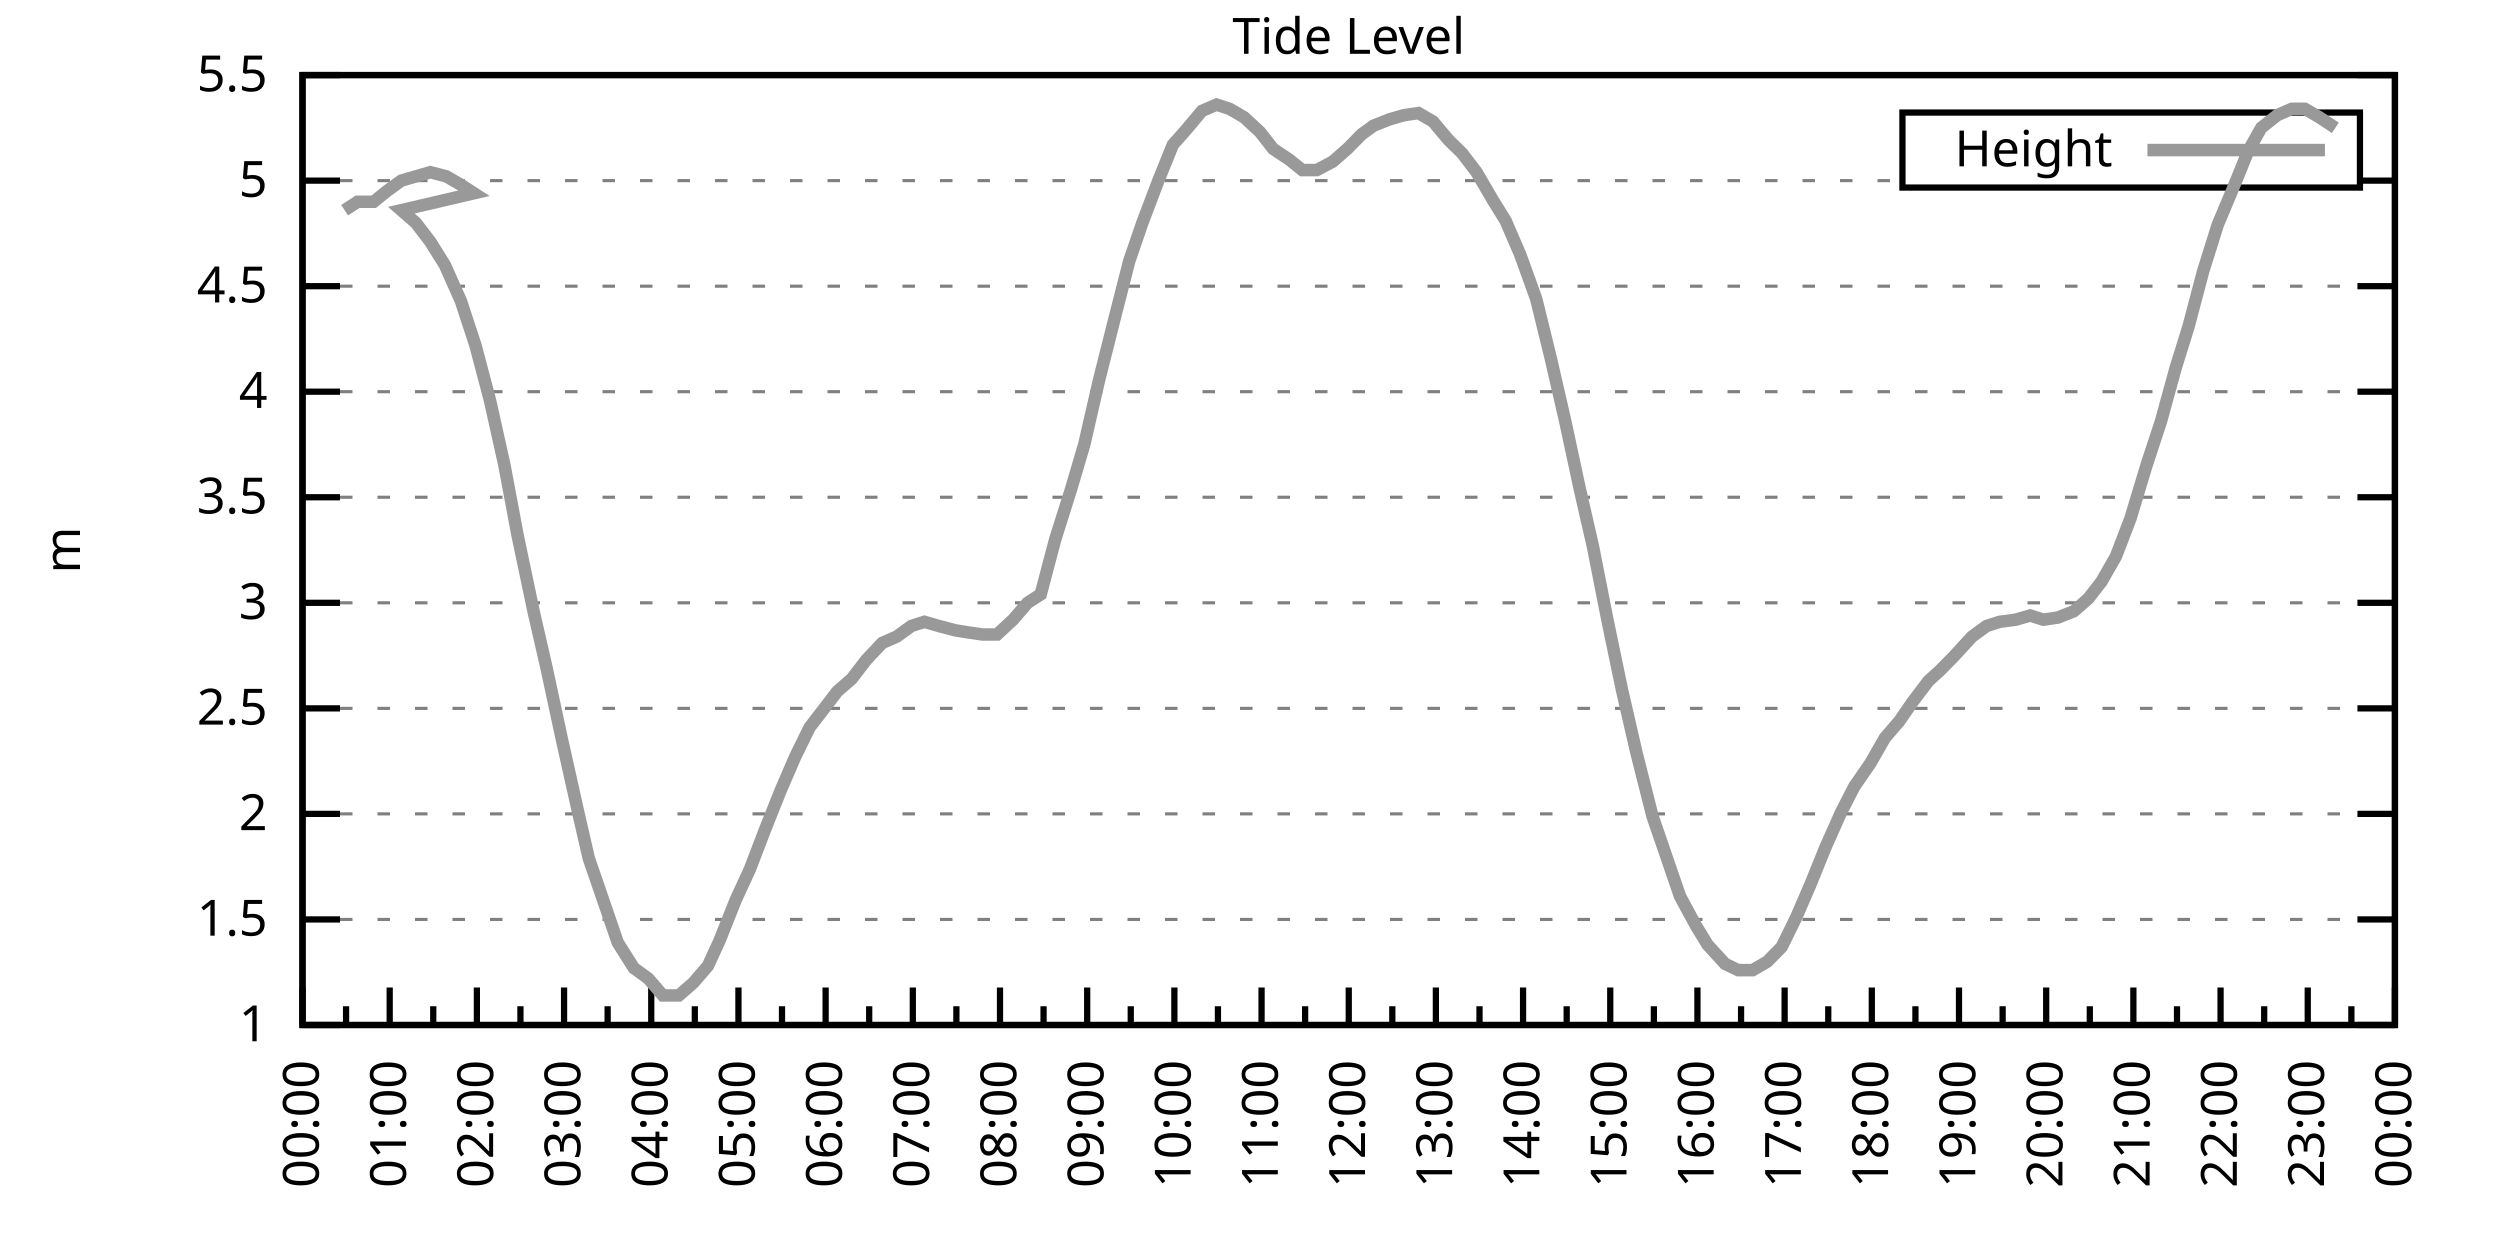
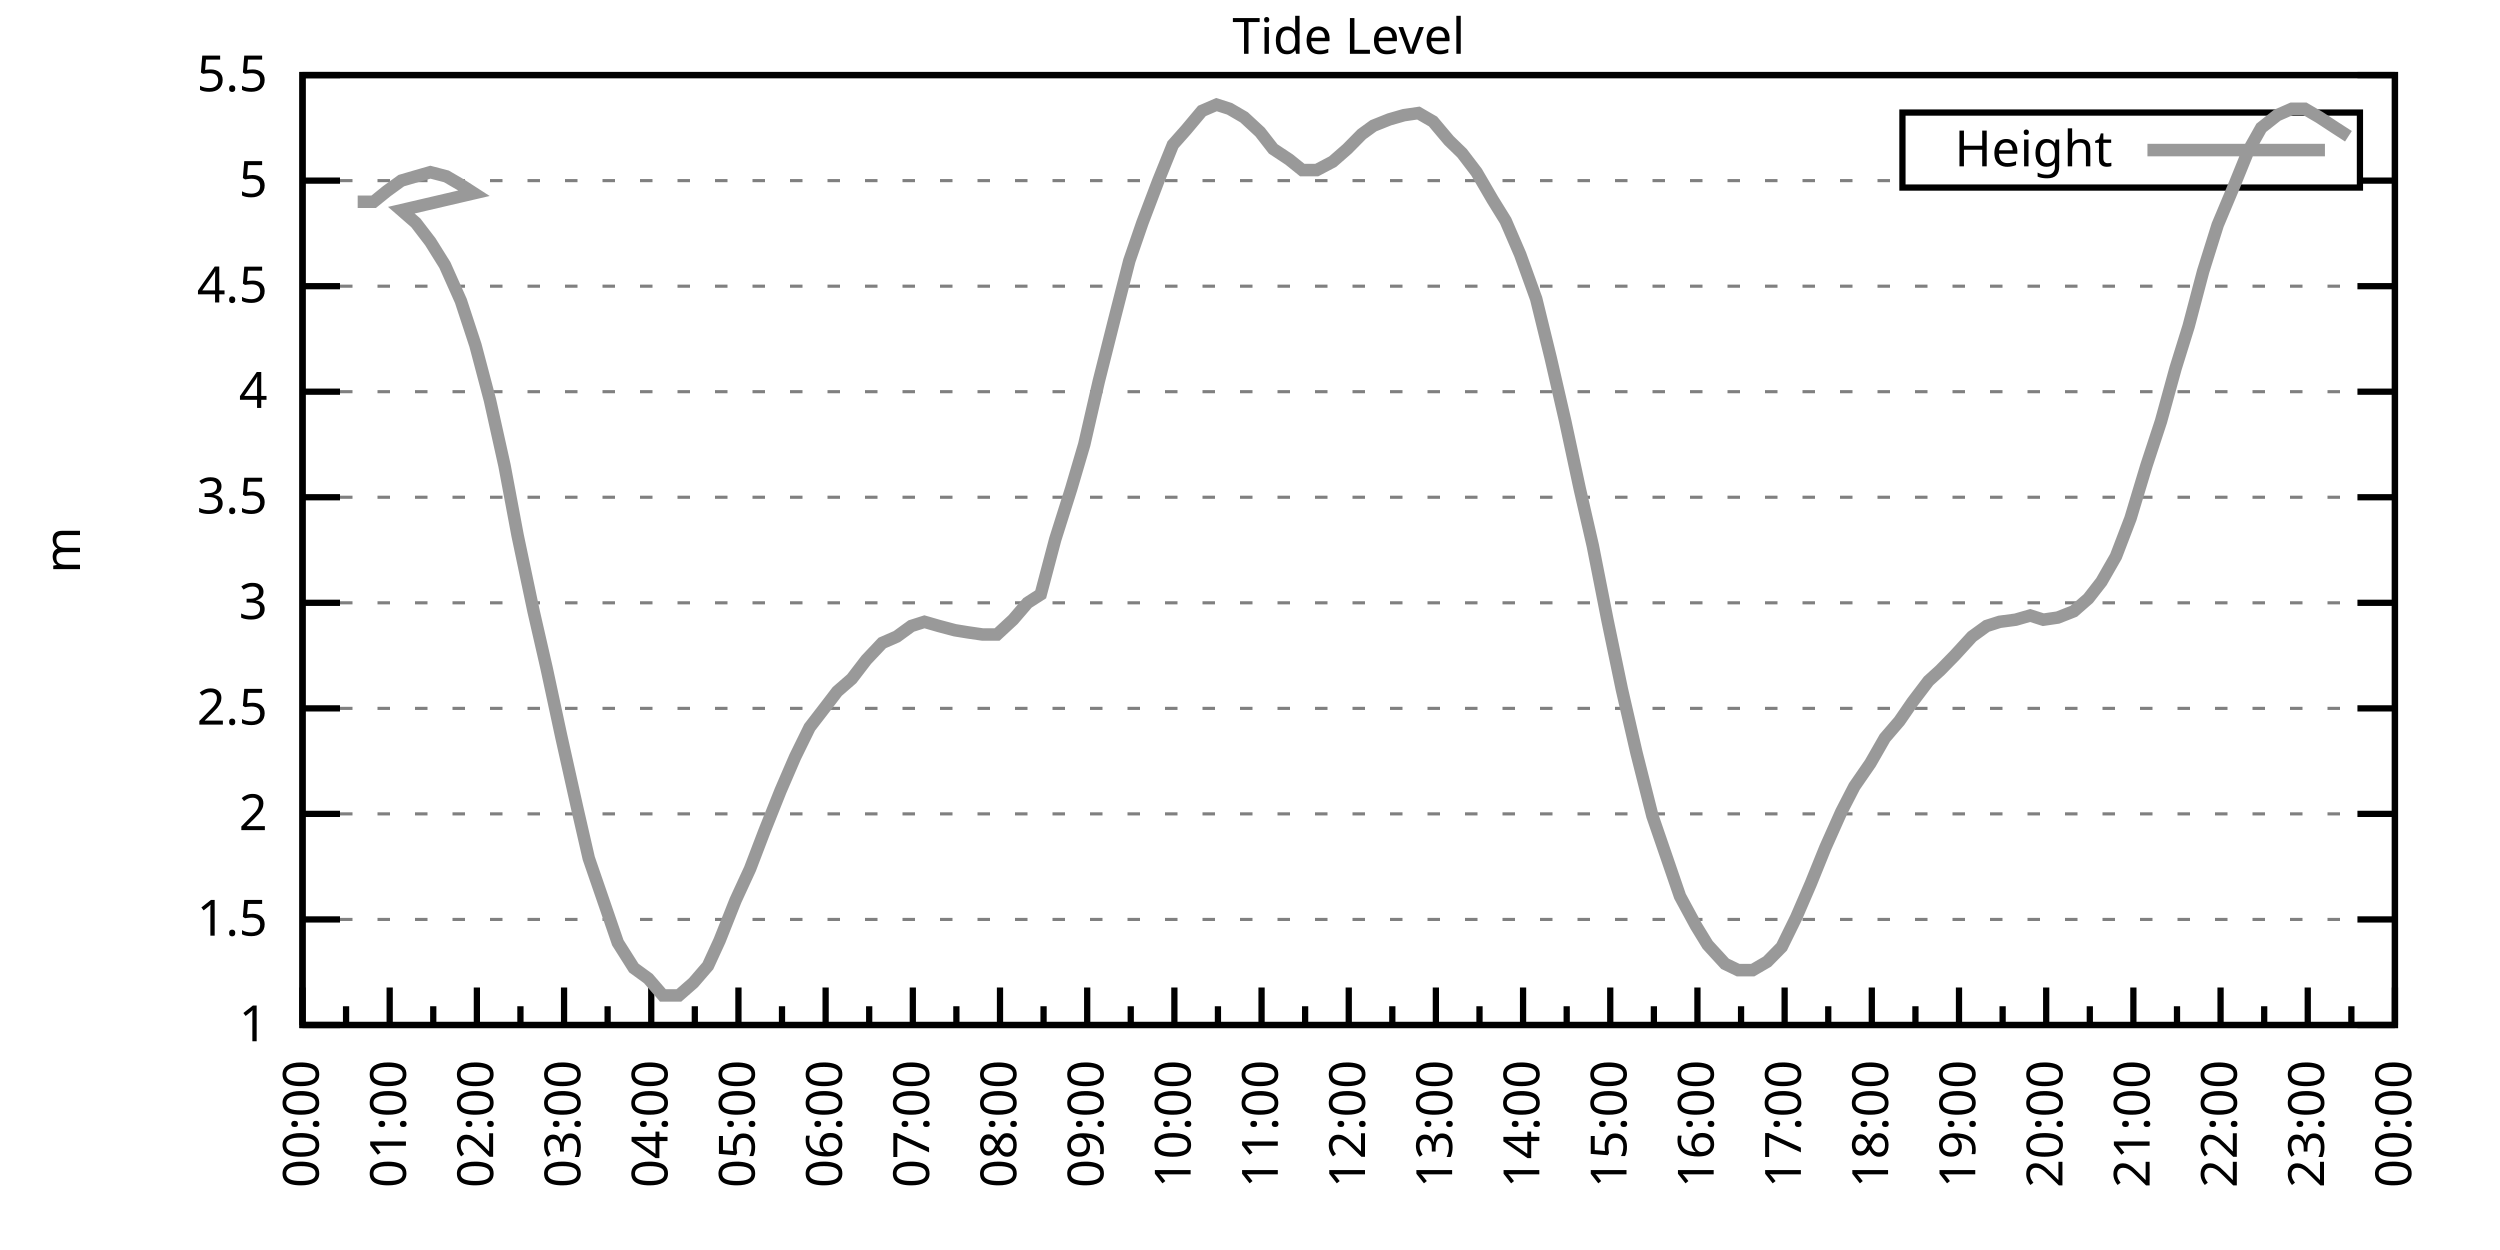
<svg xmlns="http://www.w3.org/2000/svg" xmlns:xlink="http://www.w3.org/1999/xlink" width="400" height="200" viewBox="0 0 400 200">
  <g id="gnuplot_canvas">
    <rect x="0" y="0" width="400" height="200" fill="none" />
    <defs>
      <circle id="gpDot" r="0.5" stroke-width="0.5" stroke="currentColor" />
      <path id="gpPt0" stroke-width="0.333" stroke="currentColor" d="M-1,0 h2 M0,-1 v2" />
      <path id="gpPt1" stroke-width="0.333" stroke="currentColor" d="M-1,-1 L1,1 M1,-1 L-1,1" />
      <path id="gpPt2" stroke-width="0.333" stroke="currentColor" d="M-1,0 L1,0 M0,-1 L0,1 M-1,-1 L1,1 M-1,1 L1,-1" />
      <rect id="gpPt3" stroke-width="0.333" stroke="currentColor" x="-1" y="-1" width="2" height="2" />
      <rect id="gpPt4" stroke-width="0.333" stroke="currentColor" fill="currentColor" x="-1" y="-1" width="2" height="2" />
      <circle id="gpPt5" stroke-width="0.333" stroke="currentColor" cx="0" cy="0" r="1" />
      <use xlink:href="#gpPt5" id="gpPt6" fill="currentColor" stroke="none" />
      <path id="gpPt7" stroke-width="0.333" stroke="currentColor" d="M0,-1.33 L-1.33,0.67 L1.33,0.67 z" />
      <use xlink:href="#gpPt7" id="gpPt8" fill="currentColor" stroke="none" />
      <use xlink:href="#gpPt7" id="gpPt9" stroke="currentColor" transform="rotate(180)" />
      <use xlink:href="#gpPt9" id="gpPt10" fill="currentColor" stroke="none" />
      <use xlink:href="#gpPt3" id="gpPt11" stroke="currentColor" transform="rotate(45)" />
      <use xlink:href="#gpPt11" id="gpPt12" fill="currentColor" stroke="none" />
      <path id="gpPt13" stroke-width="0.333" stroke="currentColor" d="M0,1.330 L1.265,0.411 L0.782,-1.067 L-0.782,-1.076 L-1.265,0.411 z" />
      <use xlink:href="#gpPt13" id="gpPt14" fill="currentColor" stroke="none" />
      <filter id="textbox" filterUnits="objectBoundingBox" x="0" y="0" height="1" width="1">
        <feFlood flood-color="white" flood-opacity="1" result="bgnd" />
        <feComposite in="SourceGraphic" in2="bgnd" operator="atop" />
      </filter>
      <filter id="greybox" filterUnits="objectBoundingBox" x="0" y="0" height="1" width="1">
        <feFlood flood-color="lightgrey" flood-opacity="1" result="grey" />
        <feComposite in="SourceGraphic" in2="grey" operator="atop" />
      </filter>
    </defs>
    <g fill="none" color="white" stroke="currentColor" stroke-width="1.00" stroke-linecap="butt" stroke-linejoin="miter">
</g>
    <g fill="none" color="black" stroke="currentColor" stroke-width="1.00" stroke-linecap="butt" stroke-linejoin="miter">
      <g stroke="none" shape-rendering="crispEdges">
        <polygon fill="rgb(255, 255, 255)" points="48.40,164.00 383.18,164.00 383.18,12.02 48.40,12.02 " />
      </g>
    </g>
    <g fill="none" color="black" stroke="currentColor" stroke-width="1.00" stroke-linecap="butt" stroke-linejoin="miter">
</g>
    <g fill="none" color="black" stroke="black" stroke-width="0.50" stroke-linecap="butt" stroke-linejoin="miter">
</g>
    <g fill="none" color="gray" stroke="currentColor" stroke-width="0.50" stroke-linecap="butt" stroke-linejoin="miter">
      <path stroke="gray" stroke-dasharray="2,4" class="gridline" d="M48.40,164.00 L383.19,164.00  " />
    </g>
    <g fill="none" color="gray" stroke="gray" stroke-width="1.00" stroke-linecap="butt" stroke-linejoin="miter">
</g>
    <g fill="none" color="black" stroke="currentColor" stroke-width="1.00" stroke-linecap="butt" stroke-linejoin="miter">
      <path stroke="black" d="M48.40,164.00 L54.40,164.00 M383.19,164.00 L377.19,164.00  " />
      <g transform="translate(42.80,166.60)" stroke="none" fill="black" font-family="Sans" font-size="8.00" text-anchor="end">
        <text>
          <tspan font-family="Sans"> 1</tspan>
        </text>
      </g>
    </g>
    <g fill="none" color="black" stroke="currentColor" stroke-width="1.00" stroke-linecap="butt" stroke-linejoin="miter">
</g>
    <g fill="none" color="black" stroke="black" stroke-width="0.50" stroke-linecap="butt" stroke-linejoin="miter">
</g>
    <g fill="none" color="gray" stroke="currentColor" stroke-width="0.50" stroke-linecap="butt" stroke-linejoin="miter">
      <path stroke="gray" stroke-dasharray="2,4" class="gridline" d="M48.40,147.11 L383.19,147.11  " />
    </g>
    <g fill="none" color="gray" stroke="gray" stroke-width="1.00" stroke-linecap="butt" stroke-linejoin="miter">
</g>
    <g fill="none" color="black" stroke="currentColor" stroke-width="1.00" stroke-linecap="butt" stroke-linejoin="miter">
      <path stroke="black" d="M48.40,147.11 L54.40,147.11 M383.19,147.11 L377.19,147.11  " />
      <g transform="translate(42.80,149.71)" stroke="none" fill="black" font-family="Sans" font-size="8.00" text-anchor="end">
        <text>
          <tspan font-family="Sans"> 1.5</tspan>
        </text>
      </g>
    </g>
    <g fill="none" color="black" stroke="currentColor" stroke-width="1.00" stroke-linecap="butt" stroke-linejoin="miter">
</g>
    <g fill="none" color="black" stroke="black" stroke-width="0.50" stroke-linecap="butt" stroke-linejoin="miter">
</g>
    <g fill="none" color="gray" stroke="currentColor" stroke-width="0.50" stroke-linecap="butt" stroke-linejoin="miter">
      <path stroke="gray" stroke-dasharray="2,4" class="gridline" d="M48.40,130.22 L383.19,130.22  " />
    </g>
    <g fill="none" color="gray" stroke="gray" stroke-width="1.00" stroke-linecap="butt" stroke-linejoin="miter">
</g>
    <g fill="none" color="black" stroke="currentColor" stroke-width="1.00" stroke-linecap="butt" stroke-linejoin="miter">
      <path stroke="black" d="M48.40,130.22 L54.40,130.22 M383.19,130.22 L377.19,130.22  " />
      <g transform="translate(42.80,132.82)" stroke="none" fill="black" font-family="Sans" font-size="8.00" text-anchor="end">
        <text>
          <tspan font-family="Sans"> 2</tspan>
        </text>
      </g>
    </g>
    <g fill="none" color="black" stroke="currentColor" stroke-width="1.00" stroke-linecap="butt" stroke-linejoin="miter">
</g>
    <g fill="none" color="black" stroke="black" stroke-width="0.50" stroke-linecap="butt" stroke-linejoin="miter">
</g>
    <g fill="none" color="gray" stroke="currentColor" stroke-width="0.50" stroke-linecap="butt" stroke-linejoin="miter">
      <path stroke="gray" stroke-dasharray="2,4" class="gridline" d="M48.40,113.34 L383.19,113.34  " />
    </g>
    <g fill="none" color="gray" stroke="gray" stroke-width="1.00" stroke-linecap="butt" stroke-linejoin="miter">
</g>
    <g fill="none" color="black" stroke="currentColor" stroke-width="1.00" stroke-linecap="butt" stroke-linejoin="miter">
      <path stroke="black" d="M48.40,113.34 L54.40,113.34 M383.19,113.34 L377.19,113.34  " />
      <g transform="translate(42.80,115.94)" stroke="none" fill="black" font-family="Sans" font-size="8.00" text-anchor="end">
        <text>
          <tspan font-family="Sans"> 2.5</tspan>
        </text>
      </g>
    </g>
    <g fill="none" color="black" stroke="currentColor" stroke-width="1.00" stroke-linecap="butt" stroke-linejoin="miter">
</g>
    <g fill="none" color="black" stroke="black" stroke-width="0.50" stroke-linecap="butt" stroke-linejoin="miter">
</g>
    <g fill="none" color="gray" stroke="currentColor" stroke-width="0.50" stroke-linecap="butt" stroke-linejoin="miter">
      <path stroke="gray" stroke-dasharray="2,4" class="gridline" d="M48.40,96.45 L383.19,96.45  " />
    </g>
    <g fill="none" color="gray" stroke="gray" stroke-width="1.00" stroke-linecap="butt" stroke-linejoin="miter">
</g>
    <g fill="none" color="black" stroke="currentColor" stroke-width="1.00" stroke-linecap="butt" stroke-linejoin="miter">
      <path stroke="black" d="M48.40,96.45 L54.40,96.45 M383.19,96.45 L377.19,96.45  " />
      <g transform="translate(42.80,99.05)" stroke="none" fill="black" font-family="Sans" font-size="8.00" text-anchor="end">
        <text>
          <tspan font-family="Sans"> 3</tspan>
        </text>
      </g>
    </g>
    <g fill="none" color="black" stroke="currentColor" stroke-width="1.00" stroke-linecap="butt" stroke-linejoin="miter">
</g>
    <g fill="none" color="black" stroke="black" stroke-width="0.50" stroke-linecap="butt" stroke-linejoin="miter">
</g>
    <g fill="none" color="gray" stroke="currentColor" stroke-width="0.50" stroke-linecap="butt" stroke-linejoin="miter">
      <path stroke="gray" stroke-dasharray="2,4" class="gridline" d="M48.40,79.56 L383.19,79.56  " />
    </g>
    <g fill="none" color="gray" stroke="gray" stroke-width="1.00" stroke-linecap="butt" stroke-linejoin="miter">
</g>
    <g fill="none" color="black" stroke="currentColor" stroke-width="1.00" stroke-linecap="butt" stroke-linejoin="miter">
      <path stroke="black" d="M48.40,79.56 L54.40,79.56 M383.19,79.56 L377.19,79.56  " />
      <g transform="translate(42.80,82.16)" stroke="none" fill="black" font-family="Sans" font-size="8.00" text-anchor="end">
        <text>
          <tspan font-family="Sans"> 3.5</tspan>
        </text>
      </g>
    </g>
    <g fill="none" color="black" stroke="currentColor" stroke-width="1.00" stroke-linecap="butt" stroke-linejoin="miter">
</g>
    <g fill="none" color="black" stroke="black" stroke-width="0.50" stroke-linecap="butt" stroke-linejoin="miter">
</g>
    <g fill="none" color="gray" stroke="currentColor" stroke-width="0.50" stroke-linecap="butt" stroke-linejoin="miter">
      <path stroke="gray" stroke-dasharray="2,4" class="gridline" d="M48.40,62.67 L383.19,62.67  " />
    </g>
    <g fill="none" color="gray" stroke="gray" stroke-width="1.00" stroke-linecap="butt" stroke-linejoin="miter">
</g>
    <g fill="none" color="black" stroke="currentColor" stroke-width="1.00" stroke-linecap="butt" stroke-linejoin="miter">
      <path stroke="black" d="M48.40,62.67 L54.40,62.67 M383.19,62.67 L377.19,62.67  " />
      <g transform="translate(42.80,65.27)" stroke="none" fill="black" font-family="Sans" font-size="8.00" text-anchor="end">
        <text>
          <tspan font-family="Sans"> 4</tspan>
        </text>
      </g>
    </g>
    <g fill="none" color="black" stroke="currentColor" stroke-width="1.00" stroke-linecap="butt" stroke-linejoin="miter">
</g>
    <g fill="none" color="black" stroke="black" stroke-width="0.50" stroke-linecap="butt" stroke-linejoin="miter">
</g>
    <g fill="none" color="gray" stroke="currentColor" stroke-width="0.50" stroke-linecap="butt" stroke-linejoin="miter">
      <path stroke="gray" stroke-dasharray="2,4" class="gridline" d="M48.40,45.79 L383.19,45.79  " />
    </g>
    <g fill="none" color="gray" stroke="gray" stroke-width="1.00" stroke-linecap="butt" stroke-linejoin="miter">
</g>
    <g fill="none" color="black" stroke="currentColor" stroke-width="1.00" stroke-linecap="butt" stroke-linejoin="miter">
      <path stroke="black" d="M48.40,45.79 L54.40,45.79 M383.19,45.79 L377.19,45.79  " />
      <g transform="translate(42.80,48.39)" stroke="none" fill="black" font-family="Sans" font-size="8.00" text-anchor="end">
        <text>
          <tspan font-family="Sans"> 4.5</tspan>
        </text>
      </g>
    </g>
    <g fill="none" color="black" stroke="currentColor" stroke-width="1.00" stroke-linecap="butt" stroke-linejoin="miter">
</g>
    <g fill="none" color="black" stroke="black" stroke-width="0.50" stroke-linecap="butt" stroke-linejoin="miter">
</g>
    <g fill="none" color="gray" stroke="currentColor" stroke-width="0.50" stroke-linecap="butt" stroke-linejoin="miter">
      <path stroke="gray" stroke-dasharray="2,4" class="gridline" d="M48.40,28.90 L304.39,28.90 M377.59,28.90 L383.19,28.90  " />
    </g>
    <g fill="none" color="gray" stroke="gray" stroke-width="1.00" stroke-linecap="butt" stroke-linejoin="miter">
</g>
    <g fill="none" color="black" stroke="currentColor" stroke-width="1.00" stroke-linecap="butt" stroke-linejoin="miter">
      <path stroke="black" d="M48.40,28.90 L54.40,28.90 M383.19,28.90 L377.19,28.90  " />
      <g transform="translate(42.80,31.50)" stroke="none" fill="black" font-family="Sans" font-size="8.00" text-anchor="end">
        <text>
          <tspan font-family="Sans"> 5</tspan>
        </text>
      </g>
    </g>
    <g fill="none" color="black" stroke="currentColor" stroke-width="1.00" stroke-linecap="butt" stroke-linejoin="miter">
</g>
    <g fill="none" color="black" stroke="black" stroke-width="0.50" stroke-linecap="butt" stroke-linejoin="miter">
</g>
    <g fill="none" color="gray" stroke="currentColor" stroke-width="0.50" stroke-linecap="butt" stroke-linejoin="miter">
      <path stroke="gray" stroke-dasharray="2,4" class="gridline" d="M48.40,12.01 L383.19,12.01  " />
    </g>
    <g fill="none" color="gray" stroke="gray" stroke-width="1.00" stroke-linecap="butt" stroke-linejoin="miter">
</g>
    <g fill="none" color="black" stroke="currentColor" stroke-width="1.00" stroke-linecap="butt" stroke-linejoin="miter">
      <path stroke="black" d="M48.40,12.01 L54.40,12.01 M383.19,12.01 L377.19,12.01  " />
      <g transform="translate(42.80,14.61)" stroke="none" fill="black" font-family="Sans" font-size="8.00" text-anchor="end">
        <text>
          <tspan font-family="Sans"> 5.5</tspan>
        </text>
      </g>
    </g>
    <g fill="none" color="black" stroke="currentColor" stroke-width="1.00" stroke-linecap="butt" stroke-linejoin="miter">
      <path stroke="black" d="M48.40,164.00 L48.40,158.00  " />
      <g transform="translate(51.00,169.60) rotate(270)" stroke="none" fill="black" font-family="Sans" font-size="8.00" text-anchor="end">
        <text>
          <tspan font-family="Sans">00:00</tspan>
        </text>
      </g>
    </g>
    <g fill="none" color="black" stroke="currentColor" stroke-width="1.00" stroke-linecap="butt" stroke-linejoin="miter">
      <path stroke="black" d="M55.37,164.00 L55.37,161.00 M62.35,164.00 L62.35,158.00  " />
      <g transform="translate(64.95,169.60) rotate(270)" stroke="none" fill="black" font-family="Sans" font-size="8.00" text-anchor="end">
        <text>
          <tspan font-family="Sans">01:00</tspan>
        </text>
      </g>
    </g>
    <g fill="none" color="black" stroke="currentColor" stroke-width="1.00" stroke-linecap="butt" stroke-linejoin="miter">
      <path stroke="black" d="M69.32,164.00 L69.32,161.00 M76.30,164.00 L76.30,158.00  " />
      <g transform="translate(78.90,169.60) rotate(270)" stroke="none" fill="black" font-family="Sans" font-size="8.00" text-anchor="end">
        <text>
          <tspan font-family="Sans">02:00</tspan>
        </text>
      </g>
    </g>
    <g fill="none" color="black" stroke="currentColor" stroke-width="1.00" stroke-linecap="butt" stroke-linejoin="miter">
      <path stroke="black" d="M83.27,164.00 L83.27,161.00 M90.25,164.00 L90.25,158.00  " />
      <g transform="translate(92.85,169.60) rotate(270)" stroke="none" fill="black" font-family="Sans" font-size="8.00" text-anchor="end">
        <text>
          <tspan font-family="Sans">03:00</tspan>
        </text>
      </g>
    </g>
    <g fill="none" color="black" stroke="currentColor" stroke-width="1.00" stroke-linecap="butt" stroke-linejoin="miter">
      <path stroke="black" d="M97.22,164.00 L97.22,161.00 M104.20,164.00 L104.20,158.00  " />
      <g transform="translate(106.80,169.60) rotate(270)" stroke="none" fill="black" font-family="Sans" font-size="8.00" text-anchor="end">
        <text>
          <tspan font-family="Sans">04:00</tspan>
        </text>
      </g>
    </g>
    <g fill="none" color="black" stroke="currentColor" stroke-width="1.00" stroke-linecap="butt" stroke-linejoin="miter">
      <path stroke="black" d="M111.17,164.00 L111.17,161.00 M118.15,164.00 L118.15,158.00  " />
      <g transform="translate(120.75,169.60) rotate(270)" stroke="none" fill="black" font-family="Sans" font-size="8.00" text-anchor="end">
        <text>
          <tspan font-family="Sans">05:00</tspan>
        </text>
      </g>
    </g>
    <g fill="none" color="black" stroke="currentColor" stroke-width="1.00" stroke-linecap="butt" stroke-linejoin="miter">
      <path stroke="black" d="M125.12,164.00 L125.12,161.00 M132.10,164.00 L132.10,158.00  " />
      <g transform="translate(134.70,169.60) rotate(270)" stroke="none" fill="black" font-family="Sans" font-size="8.00" text-anchor="end">
        <text>
          <tspan font-family="Sans">06:00</tspan>
        </text>
      </g>
    </g>
    <g fill="none" color="black" stroke="currentColor" stroke-width="1.00" stroke-linecap="butt" stroke-linejoin="miter">
      <path stroke="black" d="M139.07,164.00 L139.07,161.00 M146.05,164.00 L146.05,158.00  " />
      <g transform="translate(148.65,169.60) rotate(270)" stroke="none" fill="black" font-family="Sans" font-size="8.00" text-anchor="end">
        <text>
          <tspan font-family="Sans">07:00</tspan>
        </text>
      </g>
    </g>
    <g fill="none" color="black" stroke="currentColor" stroke-width="1.00" stroke-linecap="butt" stroke-linejoin="miter">
      <path stroke="black" d="M153.02,164.00 L153.02,161.00 M160.00,164.00 L160.00,158.00  " />
      <g transform="translate(162.60,169.60) rotate(270)" stroke="none" fill="black" font-family="Sans" font-size="8.00" text-anchor="end">
        <text>
          <tspan font-family="Sans">08:00</tspan>
        </text>
      </g>
    </g>
    <g fill="none" color="black" stroke="currentColor" stroke-width="1.00" stroke-linecap="butt" stroke-linejoin="miter">
      <path stroke="black" d="M166.97,164.00 L166.97,161.00 M173.95,164.00 L173.95,158.00  " />
      <g transform="translate(176.55,169.60) rotate(270)" stroke="none" fill="black" font-family="Sans" font-size="8.00" text-anchor="end">
        <text>
          <tspan font-family="Sans">09:00</tspan>
        </text>
      </g>
    </g>
    <g fill="none" color="black" stroke="currentColor" stroke-width="1.00" stroke-linecap="butt" stroke-linejoin="miter">
      <path stroke="black" d="M180.92,164.00 L180.92,161.00 M187.90,164.00 L187.90,158.00  " />
      <g transform="translate(190.50,169.60) rotate(270)" stroke="none" fill="black" font-family="Sans" font-size="8.00" text-anchor="end">
        <text>
          <tspan font-family="Sans">10:00</tspan>
        </text>
      </g>
    </g>
    <g fill="none" color="black" stroke="currentColor" stroke-width="1.00" stroke-linecap="butt" stroke-linejoin="miter">
      <path stroke="black" d="M194.87,164.00 L194.87,161.00 M201.85,164.00 L201.85,158.00  " />
      <g transform="translate(204.45,169.60) rotate(270)" stroke="none" fill="black" font-family="Sans" font-size="8.00" text-anchor="end">
        <text>
          <tspan font-family="Sans">11:00</tspan>
        </text>
      </g>
    </g>
    <g fill="none" color="black" stroke="currentColor" stroke-width="1.00" stroke-linecap="butt" stroke-linejoin="miter">
      <path stroke="black" d="M208.82,164.00 L208.82,161.00 M215.80,164.00 L215.80,158.00  " />
      <g transform="translate(218.40,169.60) rotate(270)" stroke="none" fill="black" font-family="Sans" font-size="8.00" text-anchor="end">
        <text>
          <tspan font-family="Sans">12:00</tspan>
        </text>
      </g>
    </g>
    <g fill="none" color="black" stroke="currentColor" stroke-width="1.00" stroke-linecap="butt" stroke-linejoin="miter">
      <path stroke="black" d="M222.77,164.00 L222.77,161.00 M229.74,164.00 L229.74,158.00  " />
      <g transform="translate(232.34,169.60) rotate(270)" stroke="none" fill="black" font-family="Sans" font-size="8.00" text-anchor="end">
        <text>
          <tspan font-family="Sans">13:00</tspan>
        </text>
      </g>
    </g>
    <g fill="none" color="black" stroke="currentColor" stroke-width="1.00" stroke-linecap="butt" stroke-linejoin="miter">
      <path stroke="black" d="M236.72,164.00 L236.72,161.00 M243.69,164.00 L243.69,158.00  " />
      <g transform="translate(246.29,169.60) rotate(270)" stroke="none" fill="black" font-family="Sans" font-size="8.00" text-anchor="end">
        <text>
          <tspan font-family="Sans">14:00</tspan>
        </text>
      </g>
    </g>
    <g fill="none" color="black" stroke="currentColor" stroke-width="1.00" stroke-linecap="butt" stroke-linejoin="miter">
      <path stroke="black" d="M250.67,164.00 L250.67,161.00 M257.64,164.00 L257.64,158.00  " />
      <g transform="translate(260.24,169.60) rotate(270)" stroke="none" fill="black" font-family="Sans" font-size="8.00" text-anchor="end">
        <text>
          <tspan font-family="Sans">15:00</tspan>
        </text>
      </g>
    </g>
    <g fill="none" color="black" stroke="currentColor" stroke-width="1.00" stroke-linecap="butt" stroke-linejoin="miter">
      <path stroke="black" d="M264.62,164.00 L264.62,161.00 M271.59,164.00 L271.59,158.00  " />
      <g transform="translate(274.19,169.60) rotate(270)" stroke="none" fill="black" font-family="Sans" font-size="8.00" text-anchor="end">
        <text>
          <tspan font-family="Sans">16:00</tspan>
        </text>
      </g>
    </g>
    <g fill="none" color="black" stroke="currentColor" stroke-width="1.00" stroke-linecap="butt" stroke-linejoin="miter">
      <path stroke="black" d="M278.57,164.00 L278.57,161.00 M285.54,164.00 L285.54,158.00  " />
      <g transform="translate(288.14,169.60) rotate(270)" stroke="none" fill="black" font-family="Sans" font-size="8.00" text-anchor="end">
        <text>
          <tspan font-family="Sans">17:00</tspan>
        </text>
      </g>
    </g>
    <g fill="none" color="black" stroke="currentColor" stroke-width="1.00" stroke-linecap="butt" stroke-linejoin="miter">
      <path stroke="black" d="M292.52,164.00 L292.52,161.00 M299.49,164.00 L299.49,158.00  " />
      <g transform="translate(302.09,169.60) rotate(270)" stroke="none" fill="black" font-family="Sans" font-size="8.00" text-anchor="end">
        <text>
          <tspan font-family="Sans">18:00</tspan>
        </text>
      </g>
    </g>
    <g fill="none" color="black" stroke="currentColor" stroke-width="1.00" stroke-linecap="butt" stroke-linejoin="miter">
      <path stroke="black" d="M306.47,164.00 L306.47,161.00 M313.44,164.00 L313.44,158.00  " />
      <g transform="translate(316.04,169.60) rotate(270)" stroke="none" fill="black" font-family="Sans" font-size="8.00" text-anchor="end">
        <text>
          <tspan font-family="Sans">19:00</tspan>
        </text>
      </g>
    </g>
    <g fill="none" color="black" stroke="currentColor" stroke-width="1.00" stroke-linecap="butt" stroke-linejoin="miter">
      <path stroke="black" d="M320.42,164.00 L320.42,161.00 M327.39,164.00 L327.39,158.00  " />
      <g transform="translate(329.99,169.60) rotate(270)" stroke="none" fill="black" font-family="Sans" font-size="8.00" text-anchor="end">
        <text>
          <tspan font-family="Sans">20:00</tspan>
        </text>
      </g>
    </g>
    <g fill="none" color="black" stroke="currentColor" stroke-width="1.00" stroke-linecap="butt" stroke-linejoin="miter">
      <path stroke="black" d="M334.37,164.00 L334.37,161.00 M341.34,164.00 L341.34,158.00  " />
      <g transform="translate(343.94,169.60) rotate(270)" stroke="none" fill="black" font-family="Sans" font-size="8.00" text-anchor="end">
        <text>
          <tspan font-family="Sans">21:00</tspan>
        </text>
      </g>
    </g>
    <g fill="none" color="black" stroke="currentColor" stroke-width="1.00" stroke-linecap="butt" stroke-linejoin="miter">
      <path stroke="black" d="M348.32,164.00 L348.32,161.00 M355.29,164.00 L355.29,158.00  " />
      <g transform="translate(357.89,169.60) rotate(270)" stroke="none" fill="black" font-family="Sans" font-size="8.00" text-anchor="end">
        <text>
          <tspan font-family="Sans">22:00</tspan>
        </text>
      </g>
    </g>
    <g fill="none" color="black" stroke="currentColor" stroke-width="1.00" stroke-linecap="butt" stroke-linejoin="miter">
      <path stroke="black" d="M362.27,164.00 L362.27,161.00 M369.24,164.00 L369.24,158.00  " />
      <g transform="translate(371.84,169.60) rotate(270)" stroke="none" fill="black" font-family="Sans" font-size="8.00" text-anchor="end">
        <text>
          <tspan font-family="Sans">23:00</tspan>
        </text>
      </g>
    </g>
    <g fill="none" color="black" stroke="currentColor" stroke-width="1.00" stroke-linecap="butt" stroke-linejoin="miter">
      <path stroke="black" d="M376.22,164.00 L376.22,161.00 M383.19,164.00 L383.19,158.00  " />
      <g transform="translate(385.79,169.60) rotate(270)" stroke="none" fill="black" font-family="Sans" font-size="8.00" text-anchor="end">
        <text>
          <tspan font-family="Sans">00:00</tspan>
        </text>
      </g>
    </g>
    <g fill="none" color="black" stroke="currentColor" stroke-width="1.00" stroke-linecap="butt" stroke-linejoin="miter">
</g>
    <g fill="none" color="black" stroke="currentColor" stroke-width="1.00" stroke-linecap="butt" stroke-linejoin="miter">
      <path stroke="black" d="M48.40,12.01 L48.40,164.00 L383.19,164.00 L383.19,12.01 L48.40,12.01 Z  " />
    </g>
    <g fill="none" color="black" stroke="currentColor" stroke-width="1.00" stroke-linecap="butt" stroke-linejoin="miter">
      <g transform="translate(12.80,88.01) rotate(270)" stroke="none" fill="black" font-family="Sans" font-size="8.00" text-anchor="middle">
        <text>
          <tspan font-family="Sans">m</tspan>
        </text>
      </g>
    </g>
    <g fill="none" color="black" stroke="currentColor" stroke-width="1.00" stroke-linecap="butt" stroke-linejoin="miter">
</g>
    <g fill="none" color="black" stroke="currentColor" stroke-width="1.00" stroke-linecap="butt" stroke-linejoin="miter">
      <path stroke="black" d="M304.39,30.01 L304.39,18.01 L377.59,18.01 L377.59,30.01 L304.39,30.01 Z  " />
    </g>
    <g id="Tide_level_plot_1">
      <g fill="none" color="white" stroke="black" stroke-width="2.00" stroke-linecap="butt" stroke-linejoin="miter">
</g>
      <g fill="none" color="black" stroke="currentColor" stroke-width="2.00" stroke-linecap="butt" stroke-linejoin="miter">
        <g transform="translate(337.99,26.61)" stroke="none" fill="black" font-family="Sans" font-size="8.00" text-anchor="end">
          <text>
            <tspan font-family="Sans">Height</tspan>
          </text>
        </g>
      </g>
      <g fill="none" color="black" stroke="currentColor" stroke-width="2.00" stroke-linecap="butt" stroke-linejoin="miter">
-         <path stroke="rgb(153, 153, 153)" d="M343.59,24.01 L371.99,24.01 M55.14,33.63 L57.23,32.28 L59.79,32.28 L61.88,30.59 L64.21,28.90 L66.53,28.22   L68.86,27.55 L71.42,28.22 L73.74,29.57 L75.83,30.92 L64.21,33.63 L66.53,35.65 L68.86,38.69 L71.18,42.41   L73.74,48.15 L76.07,55.24 L78.39,64.02 L80.72,74.49 L82.81,85.64 L85.37,97.80 L87.46,106.92 L89.78,117.73   L92.34,129.21 L94.20,137.32 L96.76,144.75 L98.85,150.83 L101.41,154.88 L103.73,156.57 L106.06,159.27 L108.62,159.27   L110.94,157.24 L113.27,154.54 L115.13,150.49 L117.68,144.07 L120.01,139.01 L122.33,132.93 L124.89,126.51 L127.22,121.11   L129.54,116.38 L131.63,113.67 L133.96,110.63 L136.28,108.61 L138.61,105.57 L141.16,102.87 L143.49,101.85 L145.81,100.16   L147.91,99.49 L150.23,100.16 L152.79,100.84 L154.88,101.18 L157.21,101.52 L159.53,101.52 L162.09,99.15 L164.41,96.45   L166.51,95.10 L168.83,86.32 L171.39,78.21 L173.48,71.12 L175.81,60.98 L178.36,50.85 L180.69,41.73 L182.78,35.65   L185.34,28.90 L187.66,23.16 L189.76,20.79 L192.31,17.75 L194.64,16.74 L196.73,17.41 L199.06,18.77 L201.61,21.13   L203.71,23.83 L206.26,25.52 L208.36,27.21 L210.68,27.21 L213.24,25.86 L215.56,23.83 L217.89,21.47 L219.75,20.12   L222.30,19.10 L224.63,18.43 L226.95,18.09 L229.28,19.44 L231.84,22.48 L233.93,24.51 L236.25,27.55 L238.81,31.94   L240.90,35.32 L243.23,40.72 L245.79,47.81 L248.11,57.27 L250.44,67.40 L252.76,78.21 L254.85,87.33 L257.18,99.15   L259.50,110.30 L261.83,120.43 L264.39,130.56 L266.48,136.64 L268.80,143.40 L271.36,148.13 L273.22,151.17 L276.01,154.21   L278.10,155.22 L280.43,155.22 L282.75,153.87 L285.08,151.50 L287.40,146.77 L289.73,141.37 L292.05,135.63 L294.61,129.89   L296.70,125.83 L299.26,122.12 L301.58,118.07 L303.91,115.36 L306.00,112.32 L308.56,108.95 L310.42,107.26 L312.74,104.89   L315.53,101.85 L317.86,100.16 L319.95,99.49 L322.51,99.15 L324.83,98.48 L326.93,99.15 L329.25,98.81 L331.81,97.80   L334.13,95.77 L336.23,93.07 L338.55,89.02 L340.88,82.94 L343.43,74.49 L345.76,67.40 L348.08,58.96 L350.18,52.20   L352.50,43.42 L354.83,35.99 L357.38,29.91 L359.71,24.17 L361.80,20.45 L364.36,18.43 L366.68,17.41 L368.78,17.41   L371.10,18.77 L373.66,20.45  " />
+         <path stroke="rgb(153, 153, 153)" d="M343.59,24.01 L371.99,24.01 M57.23,32.28 L59.79,32.28 L61.88,30.59 L64.21,28.90 L66.53,28.22 L68.86,27.55   L71.42,28.22 L73.74,29.57 L75.83,30.92 L64.21,33.63 L66.53,35.65 L68.86,38.69 L71.18,42.41 L73.74,48.15   L76.07,55.24 L78.39,64.02 L80.72,74.49 L82.81,85.64 L85.37,97.80 L87.46,106.92 L89.78,117.73 L92.34,129.21   L94.20,137.32 L96.76,144.75 L98.85,150.83 L101.41,154.88 L103.73,156.57 L106.06,159.27 L108.62,159.27 L110.94,157.24   L113.27,154.54 L115.13,150.49 L117.68,144.07 L120.01,139.01 L122.33,132.93 L124.89,126.51 L127.22,121.11 L129.54,116.38   L131.63,113.67 L133.96,110.63 L136.28,108.61 L138.61,105.57 L141.16,102.87 L143.49,101.85 L145.81,100.16 L147.91,99.49   L150.23,100.16 L152.79,100.84 L154.88,101.18 L157.21,101.52 L159.53,101.52 L162.09,99.15 L164.41,96.45 L166.51,95.10   L168.83,86.32 L171.39,78.21 L173.48,71.12 L175.81,60.98 L178.36,50.85 L180.69,41.73 L182.78,35.65 L185.34,28.90   L187.66,23.16 L189.76,20.79 L192.31,17.75 L194.64,16.74 L196.73,17.41 L199.06,18.77 L201.61,21.13 L203.71,23.83   L206.26,25.52 L208.36,27.21 L210.68,27.21 L213.24,25.86 L215.56,23.83 L217.89,21.47 L219.75,20.12 L222.30,19.10   L224.63,18.43 L226.95,18.09 L229.28,19.44 L231.84,22.48 L233.93,24.51 L236.25,27.55 L238.81,31.94 L240.90,35.32   L243.23,40.72 L245.79,47.81 L248.11,57.27 L250.44,67.40 L252.76,78.21 L254.85,87.33 L257.18,99.15 L259.50,110.30   L261.83,120.43 L264.39,130.56 L266.48,136.64 L268.80,143.40 L271.36,148.13 L273.22,151.17 L276.01,154.21 L278.10,155.22   L280.43,155.22 L282.75,153.87 L285.08,151.50 L287.40,146.77 L289.73,141.37 L292.05,135.63 L294.61,129.89 L296.70,125.83   L299.26,122.12 L301.58,118.07 L303.91,115.36 L306.00,112.32 L308.56,108.95 L310.42,107.26 L312.74,104.89 L315.53,101.85   L317.86,100.16 L319.95,99.49 L322.51,99.15 L324.83,98.48 L326.93,99.15 L329.25,98.81 L331.81,97.80 L334.13,95.77   L336.23,93.07 L338.55,89.02 L340.88,82.94 L343.43,74.49 L345.76,67.40 L348.08,58.96 L350.18,52.20 L352.50,43.42   L354.83,35.99 L357.38,29.91 L359.71,24.17 L361.80,20.45 L364.36,18.43 L366.68,17.41 L368.78,17.41 L371.10,18.77   L373.66,20.45 L375.75,21.80  " />
      </g>
    </g>
    <g fill="none" color="black" stroke="currentColor" stroke-width="2.00" stroke-linecap="butt" stroke-linejoin="miter">
</g>
    <g fill="none" color="black" stroke="black" stroke-width="1.00" stroke-linecap="butt" stroke-linejoin="miter">
</g>
    <g fill="none" color="black" stroke="currentColor" stroke-width="1.00" stroke-linecap="butt" stroke-linejoin="miter">
      <path stroke="black" d="M48.40,12.01 L48.40,164.00 L383.19,164.00 L383.19,12.01 L48.40,12.01 Z  " />
    </g>
    <g fill="none" color="black" stroke="currentColor" stroke-width="1.00" stroke-linecap="butt" stroke-linejoin="miter">
      <g transform="translate(215.79,8.61)" stroke="none" fill="black" font-family="Sans" font-size="8.00" text-anchor="middle">
        <text>
          <tspan font-family="Sans">Tide Level</tspan>
        </text>
      </g>
    </g>
    <g fill="none" color="black" stroke="currentColor" stroke-width="1.00" stroke-linecap="butt" stroke-linejoin="miter">
</g>
  </g>
</svg>
